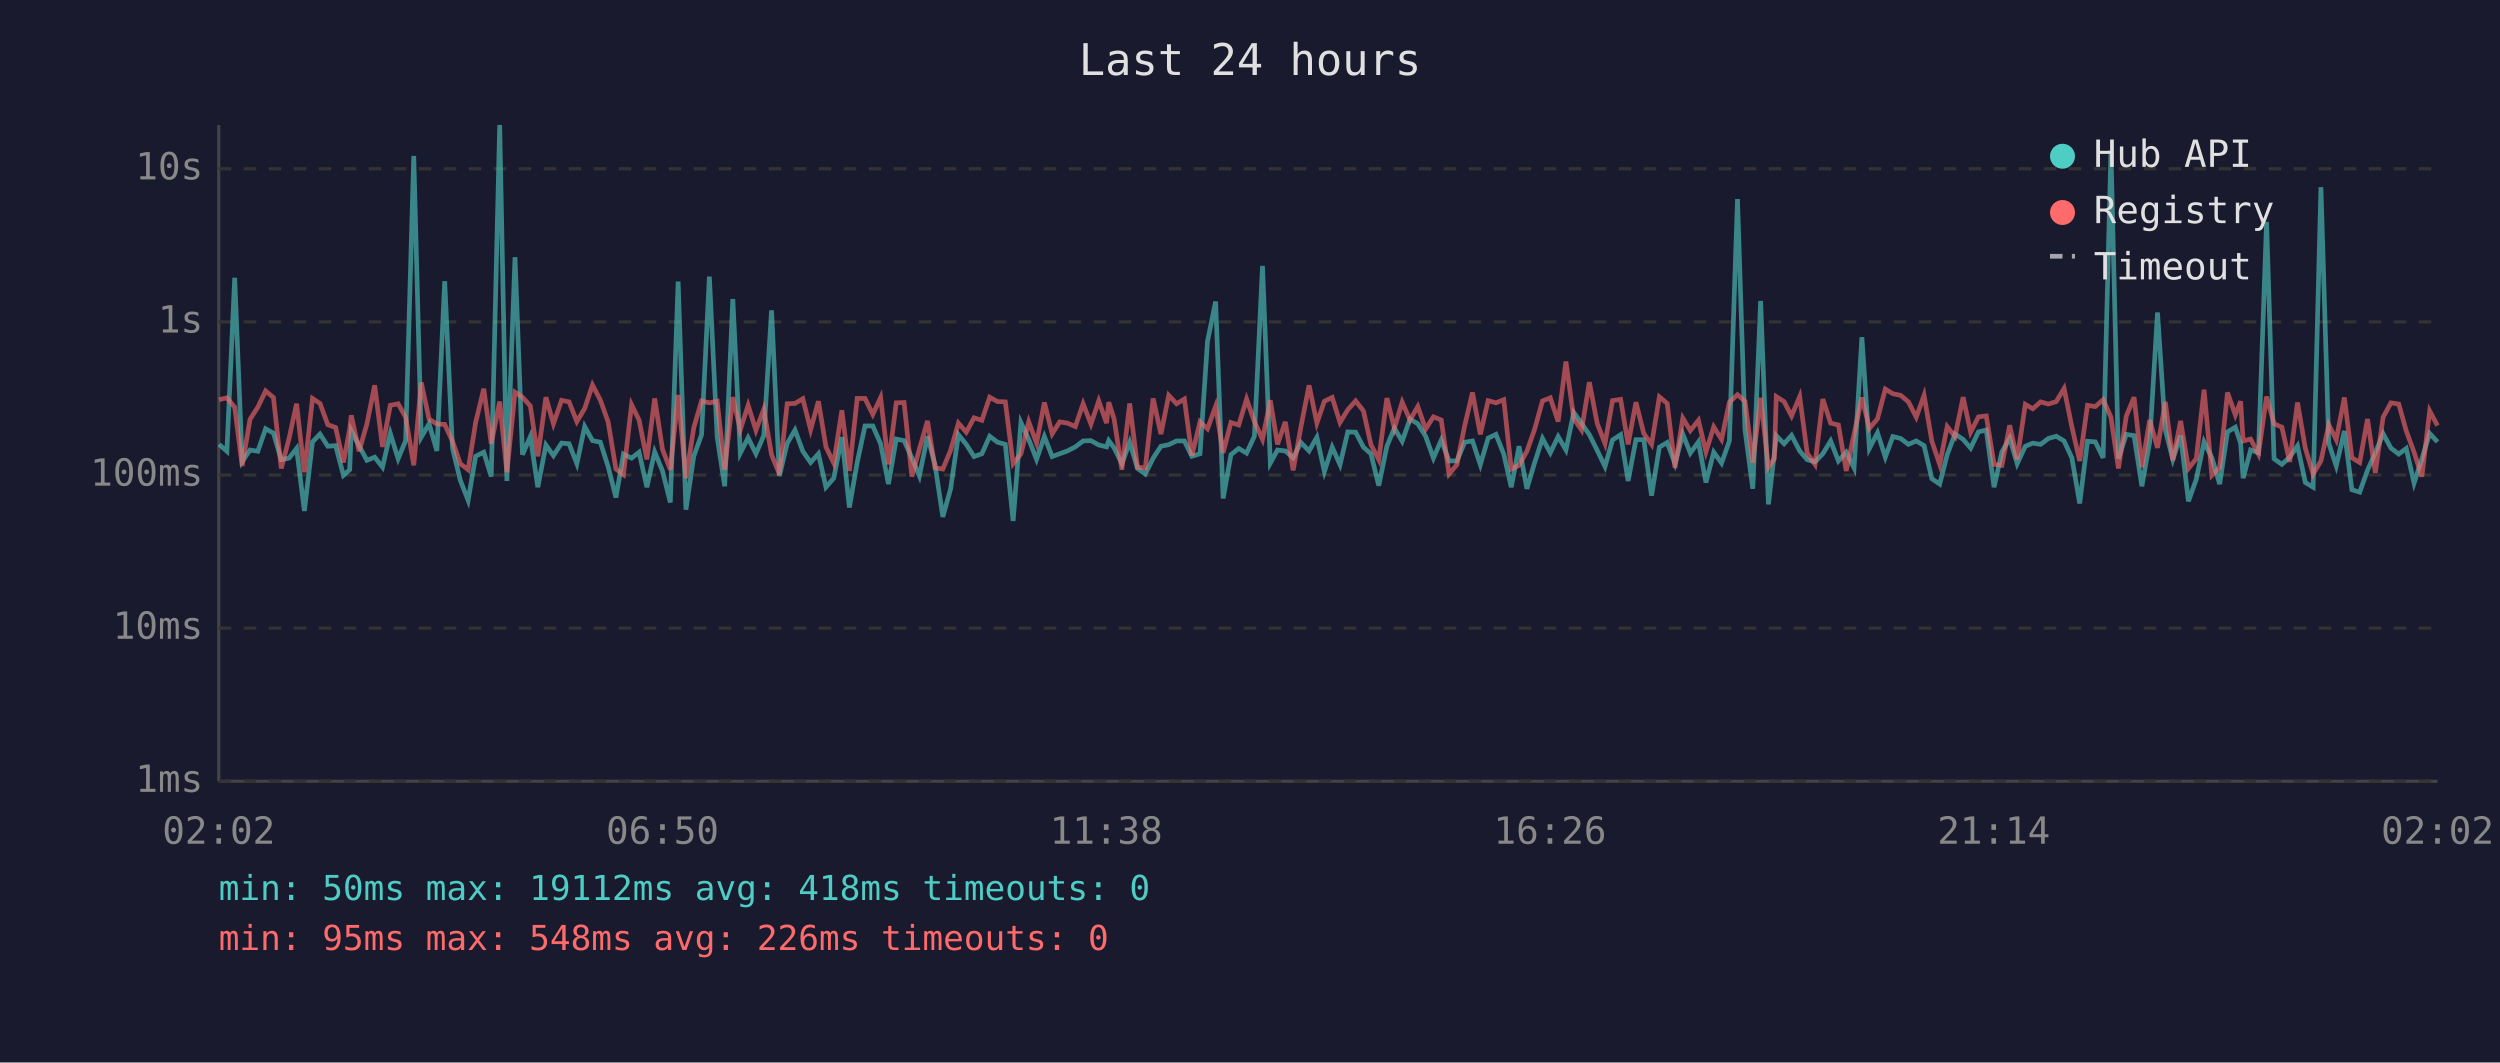
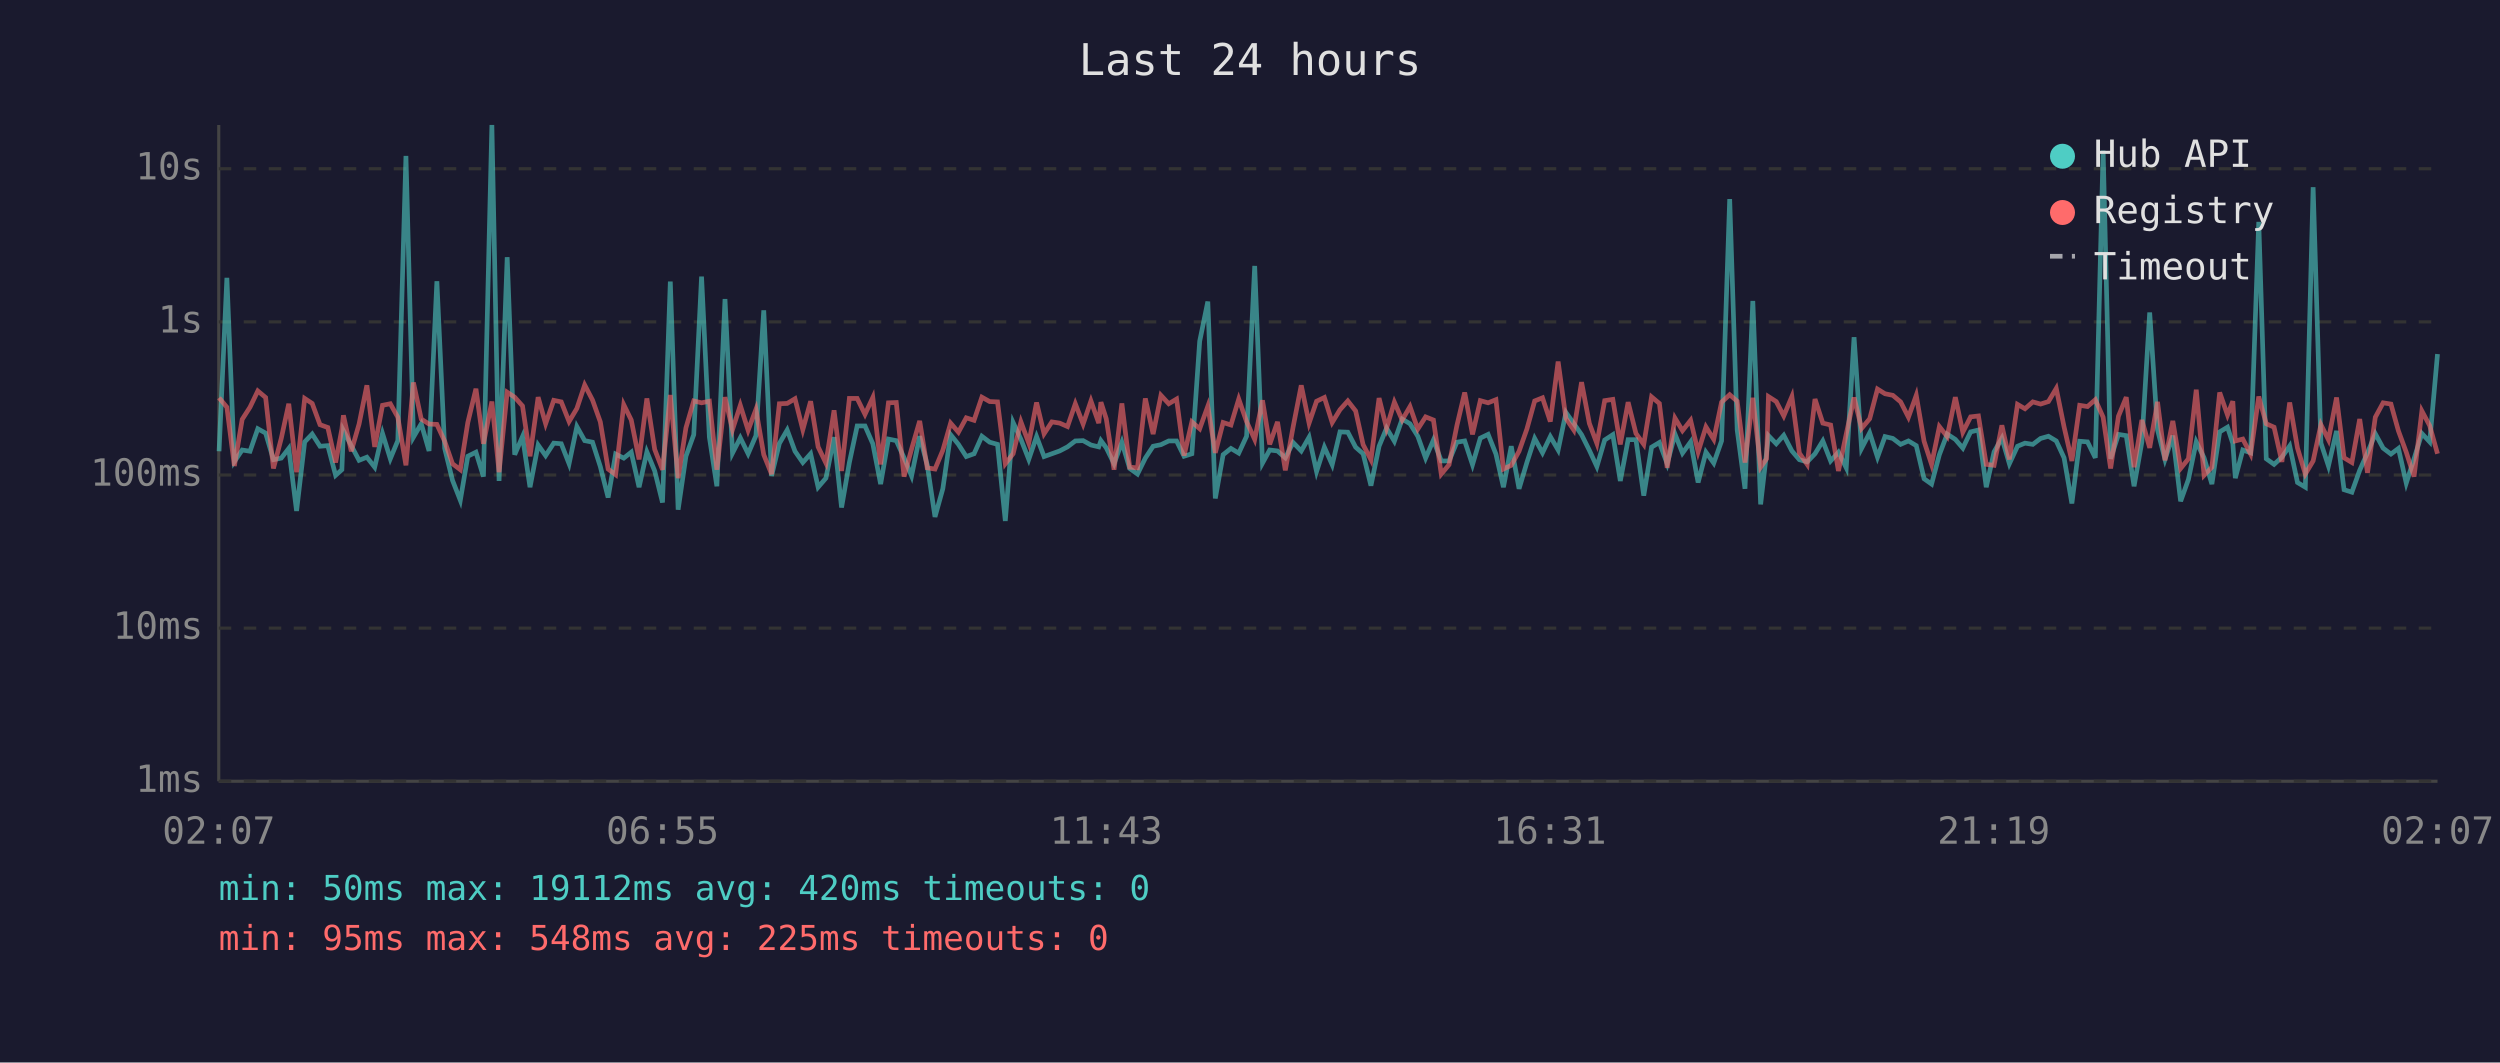
<svg xmlns="http://www.w3.org/2000/svg" viewBox="0 0 800 340" font-family="monospace" font-size="12">
  <rect width="800" height="340" fill="#1a1a2e" />
  <text x="400" y="24" fill="#e0e0e0" font-size="14" text-anchor="middle">Last 24 hours</text>
  <line x1="70" y1="40" x2="70" y2="250" stroke="#444" stroke-width="1" />
  <line x1="70" y1="250" x2="780" y2="250" stroke="#444" stroke-width="1" />
  <line x1="70" y1="250" x2="780" y2="250" stroke="#333" stroke-width="1" stroke-dasharray="4" />
  <text x="65" y="250" fill="#888" text-anchor="end" dominant-baseline="middle">1ms</text>
  <line x1="70" y1="201" x2="780" y2="201" stroke="#333" stroke-width="1" stroke-dasharray="4" />
  <text x="65" y="201" fill="#888" text-anchor="end" dominant-baseline="middle">10ms</text>
  <line x1="70" y1="152" x2="780" y2="152" stroke="#333" stroke-width="1" stroke-dasharray="4" />
  <text x="65" y="152" fill="#888" text-anchor="end" dominant-baseline="middle">100ms</text>
  <line x1="70" y1="103" x2="780" y2="103" stroke="#333" stroke-width="1" stroke-dasharray="4" />
  <text x="65" y="103" fill="#888" text-anchor="end" dominant-baseline="middle">1s</text>
  <line x1="70" y1="54" x2="780" y2="54" stroke="#333" stroke-width="1" stroke-dasharray="4" />
  <text x="65" y="54" fill="#888" text-anchor="end" dominant-baseline="middle">10s</text>
-   <text x="70" y="270" fill="#888" text-anchor="middle">02:02</text>
-   <text x="212" y="270" fill="#888" text-anchor="middle">06:50</text>
-   <text x="354" y="270" fill="#888" text-anchor="middle">11:38</text>
-   <text x="496" y="270" fill="#888" text-anchor="middle">16:26</text>
-   <text x="638" y="270" fill="#888" text-anchor="middle">21:14</text>
-   <text x="780" y="270" fill="#888" text-anchor="middle">02:02</text>
-   <polyline points="70.1,142.2 72.6,144.4 75.1,88.9 77.5,147.7 80.0,144.0 82.5,144.4 85.0,137.2 87.5,138.6 90.0,147.1 92.5,146.6 94.9,143.5 97.4,163.5 100.0,141.4 102.4,138.9 104.9,142.8 107.4,142.6 109.9,152.1 111.9,150.3 112.4,137.8 114.9,142.6 117.4,147.3 119.9,146.3 122.4,149.5 124.9,138.7 127.4,146.8 129.8,141.0 132.4,49.9 134.8,139.9 137.3,135.6 139.8,144.3 142.3,90.0 144.8,143.5 147.3,153.7 149.8,160.1 152.2,146.0 154.8,144.7 157.2,152.5 159.9,40.0 162.2,153.9 164.8,82.3 167.2,145.5 169.7,139.7 172.1,155.9 174.7,142.4 177.1,145.8 179.7,141.8 182.1,142.0 184.6,148.4 187.1,136.5 189.6,141.0 192.1,141.5 194.6,149.3 197.1,159.2 199.5,145.3 202.1,146.6 204.5,144.7 207.0,155.9 209.5,144.6 212.0,150.7 214.5,160.8 217.0,90.1 219.5,163.1 222.0,146.0 224.5,139.1 227.0,88.5 229.5,139.9 231.9,155.6 234.5,95.7 236.9,145.0 239.4,140.1 241.9,145.2 244.4,139.4 246.9,99.3 249.4,152.3 251.9,141.9 254.4,137.6 256.9,144.4 259.4,148.0 261.9,145.2 264.3,155.9 266.8,153.0 269.4,139.9 271.8,162.4 274.3,148.0 276.8,136.3 279.3,136.3 281.8,142.0 284.3,154.9 286.8,140.5 289.3,141.0 291.8,146.5 294.2,152.3 296.8,139.6 299.2,148.7 301.7,165.4 304.2,156.4 306.7,139.1 309.2,142.2 311.7,146.1 314.2,145.2 316.7,139.6 319.2,141.5 321.7,142.2 324.2,166.7 326.7,135.2 329.2,140.6 331.7,147.0 334.2,139.7 336.7,146.1 339.1,145.2 341.6,144.3 344.1,143.0 346.6,141.1 349.1,141.0 351.6,142.4 354.1,143.0 354.8,141.0 356.5,143.3 359.0,148.4 361.5,141.5 364.0,149.9 366.5,151.7 369.0,146.6 371.5,142.8 374.0,142.3 376.5,141.1 379.0,141.1 381.4,146.0 384.0,145.2 386.4,109.2 389.0,96.5 391.4,159.5 393.9,145.5 396.4,143.5 398.9,145.0 401.4,139.6 404.0,85.1 406.5,148.2 408.8,144.0 411.3,144.3 413.8,146.5 416.3,141.6 418.9,144.3 421.4,139.9 423.8,150.9 426.3,143.1 428.8,148.7 431.3,138.2 433.8,138.3 436.3,143.1 438.7,145.2 441.2,155.4 443.8,142.8 446.2,137.0 448.7,141.2 451.2,134.1 453.7,135.6 456.2,139.6 458.7,146.6 461.2,140.8 463.7,147.5 466.2,147.5 468.7,141.5 471.2,141.1 473.7,148.7 476.2,140.2 478.7,139.0 481.2,145.3 483.6,155.9 486.1,142.8 488.6,156.4 491.1,148.0 493.6,140.3 496.1,144.9 498.6,139.7 501.1,144.0 503.6,132.0 506.1,135.5 508.6,139.1 511.1,144.1 513.6,149.3 516.0,140.8 518.6,139.1 521.0,153.9 523.5,140.7 526.0,140.7 528.5,158.6 531.0,143.1 533.5,141.6 536.0,148.4 538.5,138.9 540.9,145.0 543.5,141.4 545.9,154.4 548.4,144.7 550.9,148.2 553.4,141.1 556.0,63.7 558.4,137.6 560.9,156.4 563.4,96.3 565.9,161.4 567.8,144.9 568.4,139.4 570.9,142.0 573.3,139.3 575.9,144.3 578.3,147.1 580.8,147.8 583.3,145.2 585.8,141.1 588.3,147.5 590.8,144.7 593.3,149.7 595.8,107.9 598.2,143.5 600.8,138.5 603.3,146.3 605.7,139.7 608.2,140.3 610.7,142.2 613.2,141.1 615.7,142.6 618.2,153.2 620.7,154.9 623.1,145.5 625.6,138.9 628.2,140.6 630.6,143.4 633.1,138.2 635.6,137.6 638.1,155.9 640.6,144.6 643.1,140.2 645.5,148.4 648.1,142.8 650.5,141.8 653.0,142.2 655.5,140.3 658.0,139.6 660.5,141.1 663.0,146.5 665.5,161.1 668.0,141.2 670.5,141.4 673.0,146.5 675.5,48.2 677.9,146.8 680.4,139.0 682.9,139.4 685.4,155.6 687.9,141.4 690.4,100.0 692.9,137.5 695.3,147.0 697.8,139.4 700.3,160.4 702.8,153.4 705.3,141.4 707.8,146.5 710.3,154.9 712.8,138.2 715.3,136.7 717.0,141.9 717.8,153.0 720.2,144.0 722.7,144.9 725.3,71.0 727.7,146.8 730.2,148.6 732.7,146.3 735.2,142.7 737.7,154.4 740.2,155.9 742.7,59.9 745.2,141.8 747.6,149.1 750.2,137.9 752.6,156.7 755.1,157.5 757.6,150.5 760.1,144.9 762.6,138.8 765.1,143.4 767.6,145.3 770.0,143.5 772.5,154.6 775.0,146.8 777.5,138.7 780.0,141.4" fill="none" stroke="#4ecdc4" stroke-width="1.5" opacity="0.6" />
-   <polyline points="70.1,127.9 72.6,127.3 75.1,130.3 77.5,149.1 80.0,134.2 82.5,130.3 85.0,125.1 87.5,127.2 90.0,149.9 92.5,140.3 94.9,129.2 97.4,151.1 100.0,127.5 102.4,129.1 104.9,135.9 107.4,136.8 109.9,148.0 111.9,137.3 112.4,132.9 114.9,144.4 117.4,135.7 119.9,123.3 122.4,143.0 124.9,129.7 127.4,129.2 129.8,133.5 132.4,148.9 134.8,122.4 137.3,134.1 139.8,135.7 142.3,135.8 144.8,141.2 147.3,148.4 149.8,150.3 152.2,135.2 154.8,124.4 157.2,142.0 159.9,128.5 162.2,151.1 164.8,125.5 167.2,127.1 169.7,129.9 172.1,146.0 174.7,127.1 177.1,135.6 179.7,128.1 182.1,128.6 184.6,134.9 187.1,130.7 189.6,123.2 192.1,128.0 194.6,135.0 197.1,150.1 199.5,151.9 202.1,129.5 204.5,134.4 207.0,147.0 209.5,127.5 212.0,143.8 214.5,150.3 217.0,126.4 219.5,153.0 222.0,136.9 224.5,128.3 227.0,128.9 229.5,128.4 231.9,150.3 234.5,127.1 236.9,137.5 239.4,129.7 241.9,137.7 244.4,131.0 246.9,145.5 249.4,151.7 251.9,129.2 254.4,129.1 256.9,127.6 259.4,137.5 261.9,128.4 264.3,143.0 266.8,148.2 269.4,131.3 271.8,150.7 274.3,127.5 276.8,127.5 279.3,132.6 281.8,127.2 284.3,148.6 286.8,128.9 289.3,128.8 291.8,152.5 294.2,143.7 296.8,134.7 299.2,149.7 301.7,150.1 304.2,144.1 306.7,135.4 309.2,138.3 311.7,133.7 314.2,134.5 316.7,127.1 319.2,128.5 321.7,128.6 324.2,148.4 326.7,145.2 329.2,135.0 331.7,141.8 334.2,128.8 336.7,138.8 339.1,135.0 341.6,135.4 344.1,136.5 346.6,129.2 349.1,135.7 351.6,128.3 354.1,135.4 354.8,128.7 356.5,134.0 359.0,150.3 361.5,129.1 364.0,149.5 366.5,149.7 369.0,127.5 371.5,138.9 374.0,126.5 376.5,129.2 379.0,127.7 381.4,145.8 384.0,135.0 386.4,137.2 389.0,130.0 391.4,144.9 393.9,135.2 396.4,136.0 398.9,127.7 401.4,134.9 404.0,140.6 406.5,128.1 408.8,142.2 411.3,135.0 413.8,150.5 416.3,136.6 418.9,123.3 421.4,135.4 423.8,128.4 426.3,127.2 428.8,135.2 431.3,131.1 433.8,128.3 436.3,131.5 438.7,142.3 441.2,147.1 443.8,127.4 446.2,137.0 448.7,128.7 451.2,134.4 453.7,130.1 456.2,137.3 458.7,133.4 461.2,134.4 463.7,151.7 466.2,148.7 468.7,136.2 471.2,125.6 473.7,139.0 476.2,128.2 478.7,128.9 481.2,127.9 483.6,150.1 486.1,148.9 488.6,144.4 491.1,137.3 493.6,128.3 496.1,127.3 498.6,134.9 501.1,115.7 503.6,133.9 506.1,137.6 508.6,122.3 511.1,135.5 513.6,141.9 516.0,128.2 518.6,127.8 521.0,142.2 523.5,128.7 526.0,138.7 528.5,142.2 531.0,127.0 533.5,129.1 536.0,149.7 538.5,133.8 540.9,137.8 543.5,134.5 545.9,144.6 548.4,136.6 550.9,140.6 553.4,128.7 556.0,126.3 558.4,128.4 560.9,148.0 563.4,127.3 565.9,149.5 567.8,146.8 568.4,126.9 570.9,128.5 573.3,133.1 575.9,126.9 578.3,145.0 580.8,148.6 583.3,127.7 585.8,135.4 588.3,136.0 590.8,150.7 593.3,138.9 595.8,127.2 598.2,137.1 600.8,134.0 603.3,124.5 605.7,126.0 608.2,126.5 610.7,128.6 613.2,133.5 615.7,126.5 618.2,141.2 620.7,148.6 623.1,136.5 625.6,139.7 628.2,127.1 630.6,138.3 633.1,133.4 635.6,133.1 638.1,148.6 640.6,148.9 643.1,136.1 645.5,147.0 648.1,129.4 650.5,130.8 653.0,128.6 655.5,129.3 658.0,128.5 660.5,124.3 663.0,136.6 665.5,147.5 668.0,129.7 670.5,130.1 673.0,127.9 675.5,133.5 677.9,149.9 680.4,133.2 682.9,127.1 685.4,149.5 687.9,134.4 690.4,143.3 692.9,128.6 695.3,147.3 697.8,134.7 700.3,149.9 702.8,146.8 705.3,124.7 707.8,152.1 710.3,149.5 712.8,125.6 715.3,132.8 717.0,128.4 717.8,141.1 720.2,140.5 722.7,145.3 725.3,126.9 727.7,135.6 730.2,136.7 732.7,147.8 735.2,128.8 737.7,143.4 740.2,151.7 742.7,147.5 745.2,135.9 747.6,140.7 750.2,127.2 752.6,146.5 755.1,148.0 757.6,134.1 760.1,151.3 762.6,133.5 765.1,128.9 767.6,129.3 770.0,137.9 772.5,144.7 775.0,152.5 777.5,131.5 780.0,136.2" fill="none" stroke="#ff6b6b" stroke-width="1.5" opacity="0.6" />
+   <text x="70" y="270" fill="#888" text-anchor="middle">02:07</text>
+   <text x="212" y="270" fill="#888" text-anchor="middle">06:55</text>
+   <text x="354" y="270" fill="#888" text-anchor="middle">11:43</text>
+   <text x="496" y="270" fill="#888" text-anchor="middle">16:31</text>
+   <text x="638" y="270" fill="#888" text-anchor="middle">21:19</text>
+   <text x="780" y="270" fill="#888" text-anchor="middle">02:07</text>
+   <polyline points="70.1,144.4 72.6,88.9 75.0,147.7 77.5,144.0 80.0,144.4 82.5,137.2 85.0,138.6 87.5,147.1 90.0,146.6 92.4,143.5 94.9,163.5 97.5,141.4 99.9,138.9 102.4,142.8 104.9,142.6 107.4,152.1 109.4,150.3 109.9,137.8 112.4,142.6 114.9,147.3 117.4,146.3 119.9,149.5 122.4,138.7 124.9,146.8 127.3,141.0 129.9,49.9 132.3,139.9 134.8,135.6 137.3,144.3 139.8,90.0 142.3,143.5 144.8,153.7 147.3,160.1 149.7,146.0 152.3,144.7 154.7,152.5 157.4,40.0 159.7,153.9 162.3,82.3 164.7,145.5 167.2,139.7 169.6,155.9 172.2,142.4 174.6,145.8 177.2,141.8 179.6,142.0 182.1,148.4 184.6,136.5 187.1,141.0 189.6,141.5 192.1,149.3 194.6,159.2 197.0,145.3 199.6,146.6 202.0,144.7 204.5,155.9 207.0,144.6 209.5,150.7 212.0,160.8 214.5,90.1 217.0,163.1 219.5,146.0 222.0,139.1 224.5,88.5 227.0,139.9 229.4,155.6 232.0,95.7 234.4,145.0 236.9,140.1 239.4,145.2 241.9,139.4 244.4,99.3 246.9,152.3 249.4,141.9 251.9,137.6 254.4,144.4 256.9,148.0 259.4,145.2 261.8,155.9 264.3,153.0 266.9,139.9 269.3,162.4 271.8,148.0 274.3,136.3 276.8,136.3 279.3,142.0 281.8,154.9 284.3,140.5 286.8,141.0 289.3,146.5 291.7,152.3 294.3,139.6 296.7,148.7 299.2,165.4 301.7,156.4 304.2,139.1 306.7,142.2 309.2,146.1 311.7,145.2 314.2,139.6 316.7,141.5 319.2,142.2 321.7,166.7 324.2,135.2 326.7,140.6 329.2,147.0 331.7,139.7 334.1,146.1 336.6,145.2 339.1,144.3 341.6,143.0 344.1,141.1 346.6,141.0 349.1,142.4 351.6,143.0 352.3,141.0 354.0,143.3 356.5,148.4 359.0,141.5 361.5,149.9 364.0,151.7 366.5,146.6 369.0,142.8 371.5,142.3 374.0,141.1 376.5,141.1 378.9,146.0 381.4,145.2 383.9,109.2 386.5,96.5 388.9,159.5 391.4,145.5 393.9,143.5 396.4,145.0 398.9,139.6 401.5,85.1 404.0,148.2 406.3,144.0 408.8,144.3 411.3,146.5 413.8,141.6 416.4,144.3 418.9,139.9 421.3,150.9 423.8,143.1 426.3,148.7 428.8,138.2 431.3,138.3 433.8,143.1 436.2,145.2 438.7,155.4 441.3,142.8 443.7,137.0 446.2,141.2 448.7,134.1 451.2,135.6 453.7,139.6 456.2,146.6 458.7,140.8 461.2,147.5 463.7,147.5 466.2,141.5 468.7,141.1 471.2,148.7 473.7,140.2 476.2,139.0 478.7,145.3 481.1,155.9 483.6,142.8 486.1,156.4 488.6,148.0 491.1,140.3 493.6,144.9 496.1,139.7 498.6,144.0 501.1,132.0 503.6,135.5 506.1,139.1 508.6,144.1 511.0,149.3 513.5,140.8 516.1,139.1 518.5,153.9 521.0,140.7 523.5,140.7 526.0,158.6 528.5,143.1 531.0,141.6 533.5,148.4 536.0,138.9 538.4,145.0 541.0,141.4 543.4,154.4 545.9,144.7 548.4,148.2 550.9,141.1 553.5,63.7 555.9,137.6 558.4,156.4 560.9,96.3 563.4,161.4 565.3,144.9 565.9,139.4 568.4,142.0 570.8,139.3 573.4,144.3 575.8,147.1 578.3,147.8 580.8,145.2 583.3,141.1 585.8,147.5 588.3,144.7 590.8,149.7 593.3,107.9 595.7,143.5 598.3,138.5 600.8,146.3 603.2,139.7 605.7,140.3 608.2,142.2 610.7,141.1 613.2,142.6 615.7,153.2 618.1,154.9 620.6,145.5 623.1,138.9 625.7,140.6 628.1,143.4 630.6,138.2 633.1,137.6 635.6,155.9 638.1,144.6 640.6,140.2 643.0,148.4 645.6,142.8 648.0,141.8 650.5,142.2 653.0,140.3 655.5,139.6 658.0,141.1 660.5,146.5 663.0,161.1 665.5,141.2 668.0,141.4 670.5,146.5 673.0,48.2 675.4,146.8 677.9,139.0 680.4,139.4 682.9,155.6 685.4,141.4 687.9,100.0 690.4,137.5 692.8,147.0 695.3,139.4 697.8,160.4 700.3,153.4 702.8,141.4 705.3,146.5 707.8,154.9 710.3,138.2 712.8,136.7 714.5,141.9 715.3,153.0 717.7,144.0 720.2,144.9 722.8,71.0 725.2,146.8 727.7,148.6 730.2,146.3 732.7,142.7 735.2,154.4 737.7,155.9 740.2,59.9 742.7,141.8 745.1,149.1 747.7,137.9 750.1,156.7 752.6,157.5 755.1,150.5 757.6,144.9 760.1,138.8 762.6,143.4 765.1,145.3 767.5,143.5 770.0,154.6 772.5,146.8 775.0,138.7 777.5,141.4 780.0,113.3" fill="none" stroke="#4ecdc4" stroke-width="1.5" opacity="0.6" />
+   <polyline points="70.1,127.3 72.6,130.3 75.0,149.1 77.5,134.2 80.0,130.3 82.5,125.1 85.0,127.2 87.5,149.9 90.0,140.3 92.4,129.2 94.9,151.1 97.5,127.5 99.9,129.1 102.4,135.9 104.9,136.8 107.4,148.0 109.4,137.3 109.9,132.9 112.4,144.4 114.9,135.7 117.4,123.3 119.9,143.0 122.4,129.7 124.9,129.2 127.3,133.5 129.9,148.9 132.3,122.4 134.8,134.1 137.3,135.7 139.8,135.8 142.3,141.2 144.8,148.4 147.3,150.3 149.7,135.2 152.3,124.4 154.7,142.0 157.4,128.5 159.7,151.1 162.3,125.5 164.7,127.1 167.2,129.9 169.6,146.0 172.2,127.1 174.6,135.6 177.2,128.1 179.6,128.6 182.1,134.9 184.6,130.7 187.1,123.2 189.6,128.0 192.1,135.0 194.6,150.1 197.0,151.9 199.6,129.5 202.0,134.4 204.5,147.0 207.0,127.5 209.5,143.8 212.0,150.3 214.5,126.4 217.0,153.0 219.5,136.9 222.0,128.3 224.5,128.9 227.0,128.4 229.4,150.3 232.0,127.1 234.4,137.5 236.9,129.7 239.4,137.7 241.9,131.0 244.4,145.5 246.9,151.7 249.4,129.2 251.9,129.1 254.4,127.6 256.9,137.5 259.4,128.4 261.8,143.0 264.3,148.2 266.9,131.3 269.3,150.7 271.8,127.5 274.3,127.5 276.8,132.6 279.3,127.2 281.8,148.6 284.3,128.9 286.8,128.8 289.3,152.5 291.7,143.7 294.3,134.7 296.7,149.7 299.2,150.1 301.7,144.1 304.2,135.4 306.7,138.3 309.2,133.7 311.7,134.5 314.2,127.1 316.7,128.5 319.2,128.6 321.7,148.4 324.2,145.2 326.7,135.0 329.2,141.8 331.7,128.8 334.1,138.8 336.6,135.0 339.1,135.4 341.6,136.5 344.1,129.2 346.6,135.7 349.1,128.3 351.6,135.4 352.3,128.7 354.0,134.0 356.5,150.3 359.0,129.1 361.5,149.5 364.0,149.7 366.5,127.5 369.0,138.9 371.5,126.5 374.0,129.2 376.5,127.7 378.9,145.8 381.4,135.0 383.9,137.2 386.5,130.0 388.9,144.9 391.4,135.2 393.9,136.0 396.4,127.7 398.9,134.9 401.5,140.6 404.0,128.1 406.3,142.2 408.8,135.0 411.3,150.5 413.8,136.6 416.4,123.3 418.9,135.4 421.3,128.4 423.8,127.2 426.3,135.2 428.8,131.1 431.3,128.3 433.8,131.5 436.2,142.3 438.7,147.1 441.3,127.4 443.7,137.0 446.2,128.7 448.7,134.4 451.2,130.1 453.7,137.3 456.2,133.4 458.7,134.4 461.2,151.7 463.7,148.7 466.2,136.2 468.7,125.6 471.2,139.0 473.7,128.2 476.2,128.9 478.7,127.9 481.1,150.1 483.6,148.9 486.1,144.4 488.6,137.3 491.1,128.3 493.6,127.3 496.1,134.9 498.6,115.7 501.1,133.9 503.6,137.6 506.1,122.3 508.6,135.5 511.0,141.9 513.5,128.2 516.1,127.8 518.5,142.2 521.0,128.7 523.5,138.7 526.0,142.2 528.5,127.0 531.0,129.1 533.5,149.7 536.0,133.8 538.4,137.8 541.0,134.5 543.4,144.6 545.9,136.6 548.4,140.6 550.9,128.7 553.5,126.3 555.9,128.4 558.4,148.0 560.9,127.3 563.4,149.5 565.3,146.8 565.9,126.9 568.4,128.5 570.8,133.1 573.4,126.9 575.8,145.0 578.3,148.6 580.8,127.7 583.3,135.4 585.8,136.0 588.3,150.7 590.8,138.9 593.3,127.2 595.7,137.1 598.3,134.0 600.8,124.5 603.2,126.0 605.7,126.5 608.2,128.6 610.7,133.5 613.2,126.5 615.7,141.2 618.1,148.6 620.6,136.5 623.1,139.7 625.7,127.1 628.1,138.3 630.6,133.4 633.1,133.1 635.6,148.6 638.1,148.9 640.6,136.1 643.0,147.0 645.6,129.4 648.0,130.8 650.5,128.6 653.0,129.3 655.5,128.5 658.0,124.3 660.5,136.6 663.0,147.5 665.5,129.7 668.0,130.1 670.5,127.9 673.0,133.5 675.4,149.9 677.9,133.2 680.4,127.1 682.9,149.5 685.4,134.4 687.9,143.3 690.4,128.6 692.8,147.3 695.3,134.7 697.8,149.9 700.3,146.8 702.8,124.7 705.3,152.1 707.8,149.5 710.3,125.6 712.8,132.8 714.5,128.4 715.3,141.1 717.7,140.5 720.2,145.3 722.8,126.9 725.2,135.6 727.7,136.7 730.2,147.8 732.7,128.8 735.2,143.4 737.7,151.7 740.2,147.5 742.7,135.9 745.1,140.7 747.7,127.2 750.1,146.5 752.6,148.0 755.1,134.1 757.6,151.3 760.1,133.5 762.6,128.9 765.1,129.3 767.5,137.9 770.0,144.7 772.5,152.5 775.0,131.5 777.5,136.2 780.0,145.2" fill="none" stroke="#ff6b6b" stroke-width="1.5" opacity="0.6" />
  <circle cx="660" cy="50" r="4" fill="#4ecdc4" />
  <text x="670" y="50" fill="#e0e0e0" dominant-baseline="middle">Hub API</text>
  <circle cx="660" cy="68" r="4" fill="#ff6b6b" />
  <text x="670" y="68" fill="#e0e0e0" dominant-baseline="middle">Registry</text>
  <line x1="656" y1="82" x2="664" y2="82" stroke="#e0e0e0" stroke-width="1.5" stroke-dasharray="4,3" opacity="0.7" />
  <text x="670" y="86" fill="#e0e0e0" dominant-baseline="middle">Timeout</text>
-   <text x="70" y="288" fill="#4ecdc4" font-size="11">min: 50ms  max: 19112ms  avg: 418ms  timeouts: 0</text>
-   <text x="70" y="304" fill="#ff6b6b" font-size="11">min: 95ms  max: 548ms  avg: 226ms  timeouts: 0</text>
+   <text x="70" y="288" fill="#4ecdc4" font-size="11">min: 50ms  max: 19112ms  avg: 420ms  timeouts: 0</text>
+   <text x="70" y="304" fill="#ff6b6b" font-size="11">min: 95ms  max: 548ms  avg: 225ms  timeouts: 0</text>
</svg>
